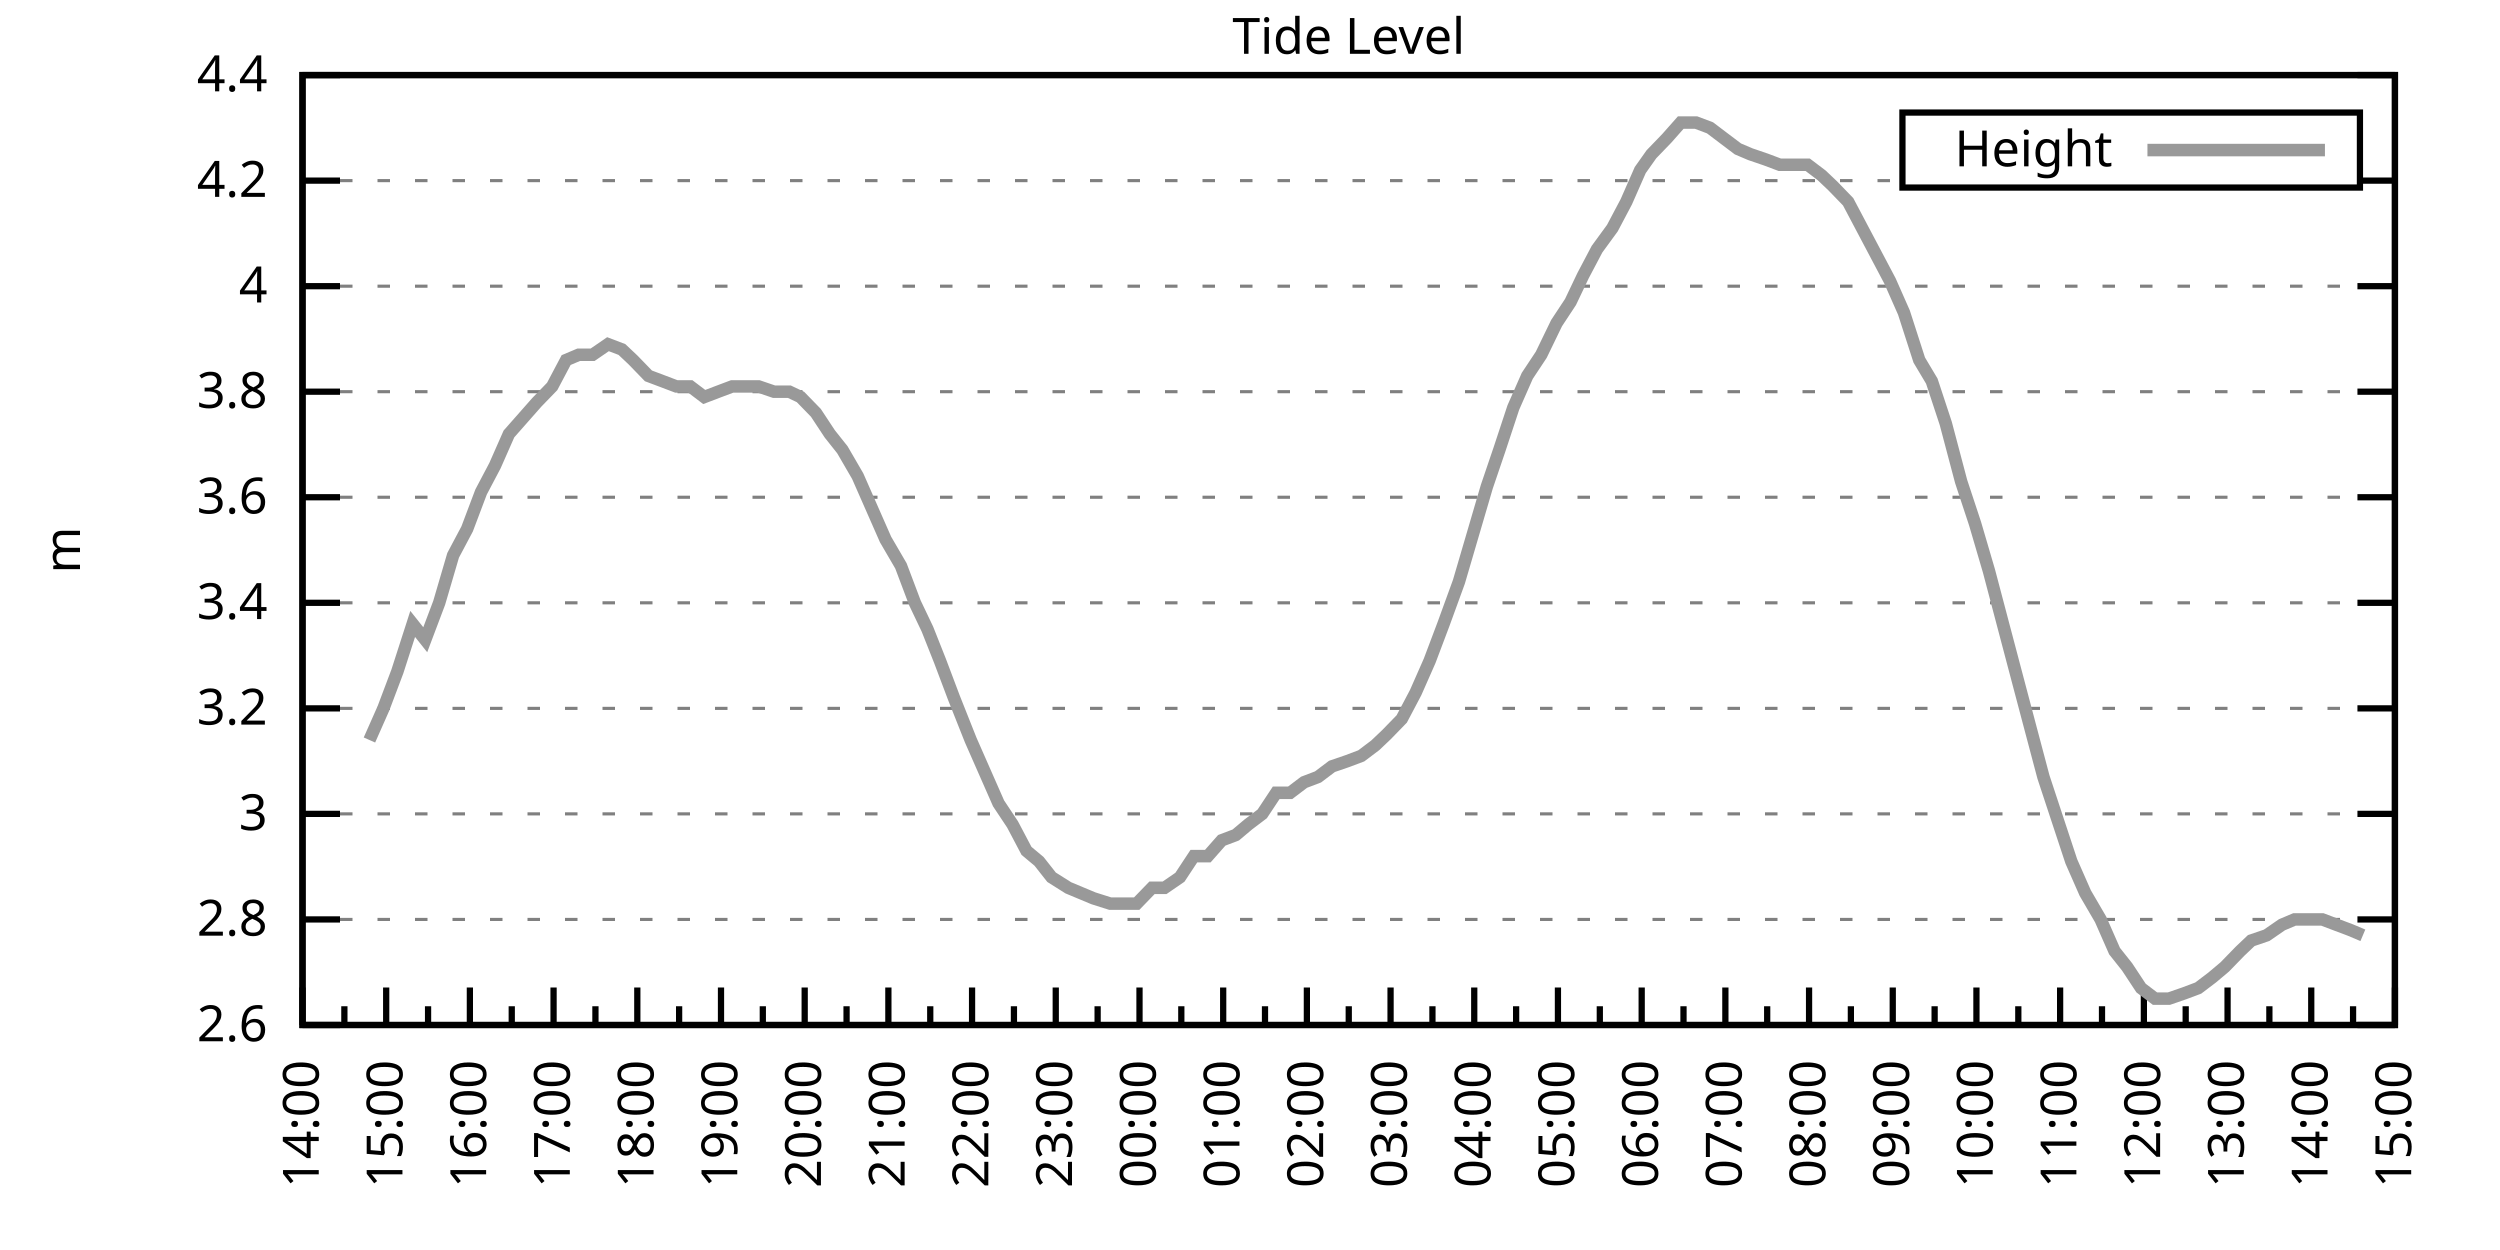
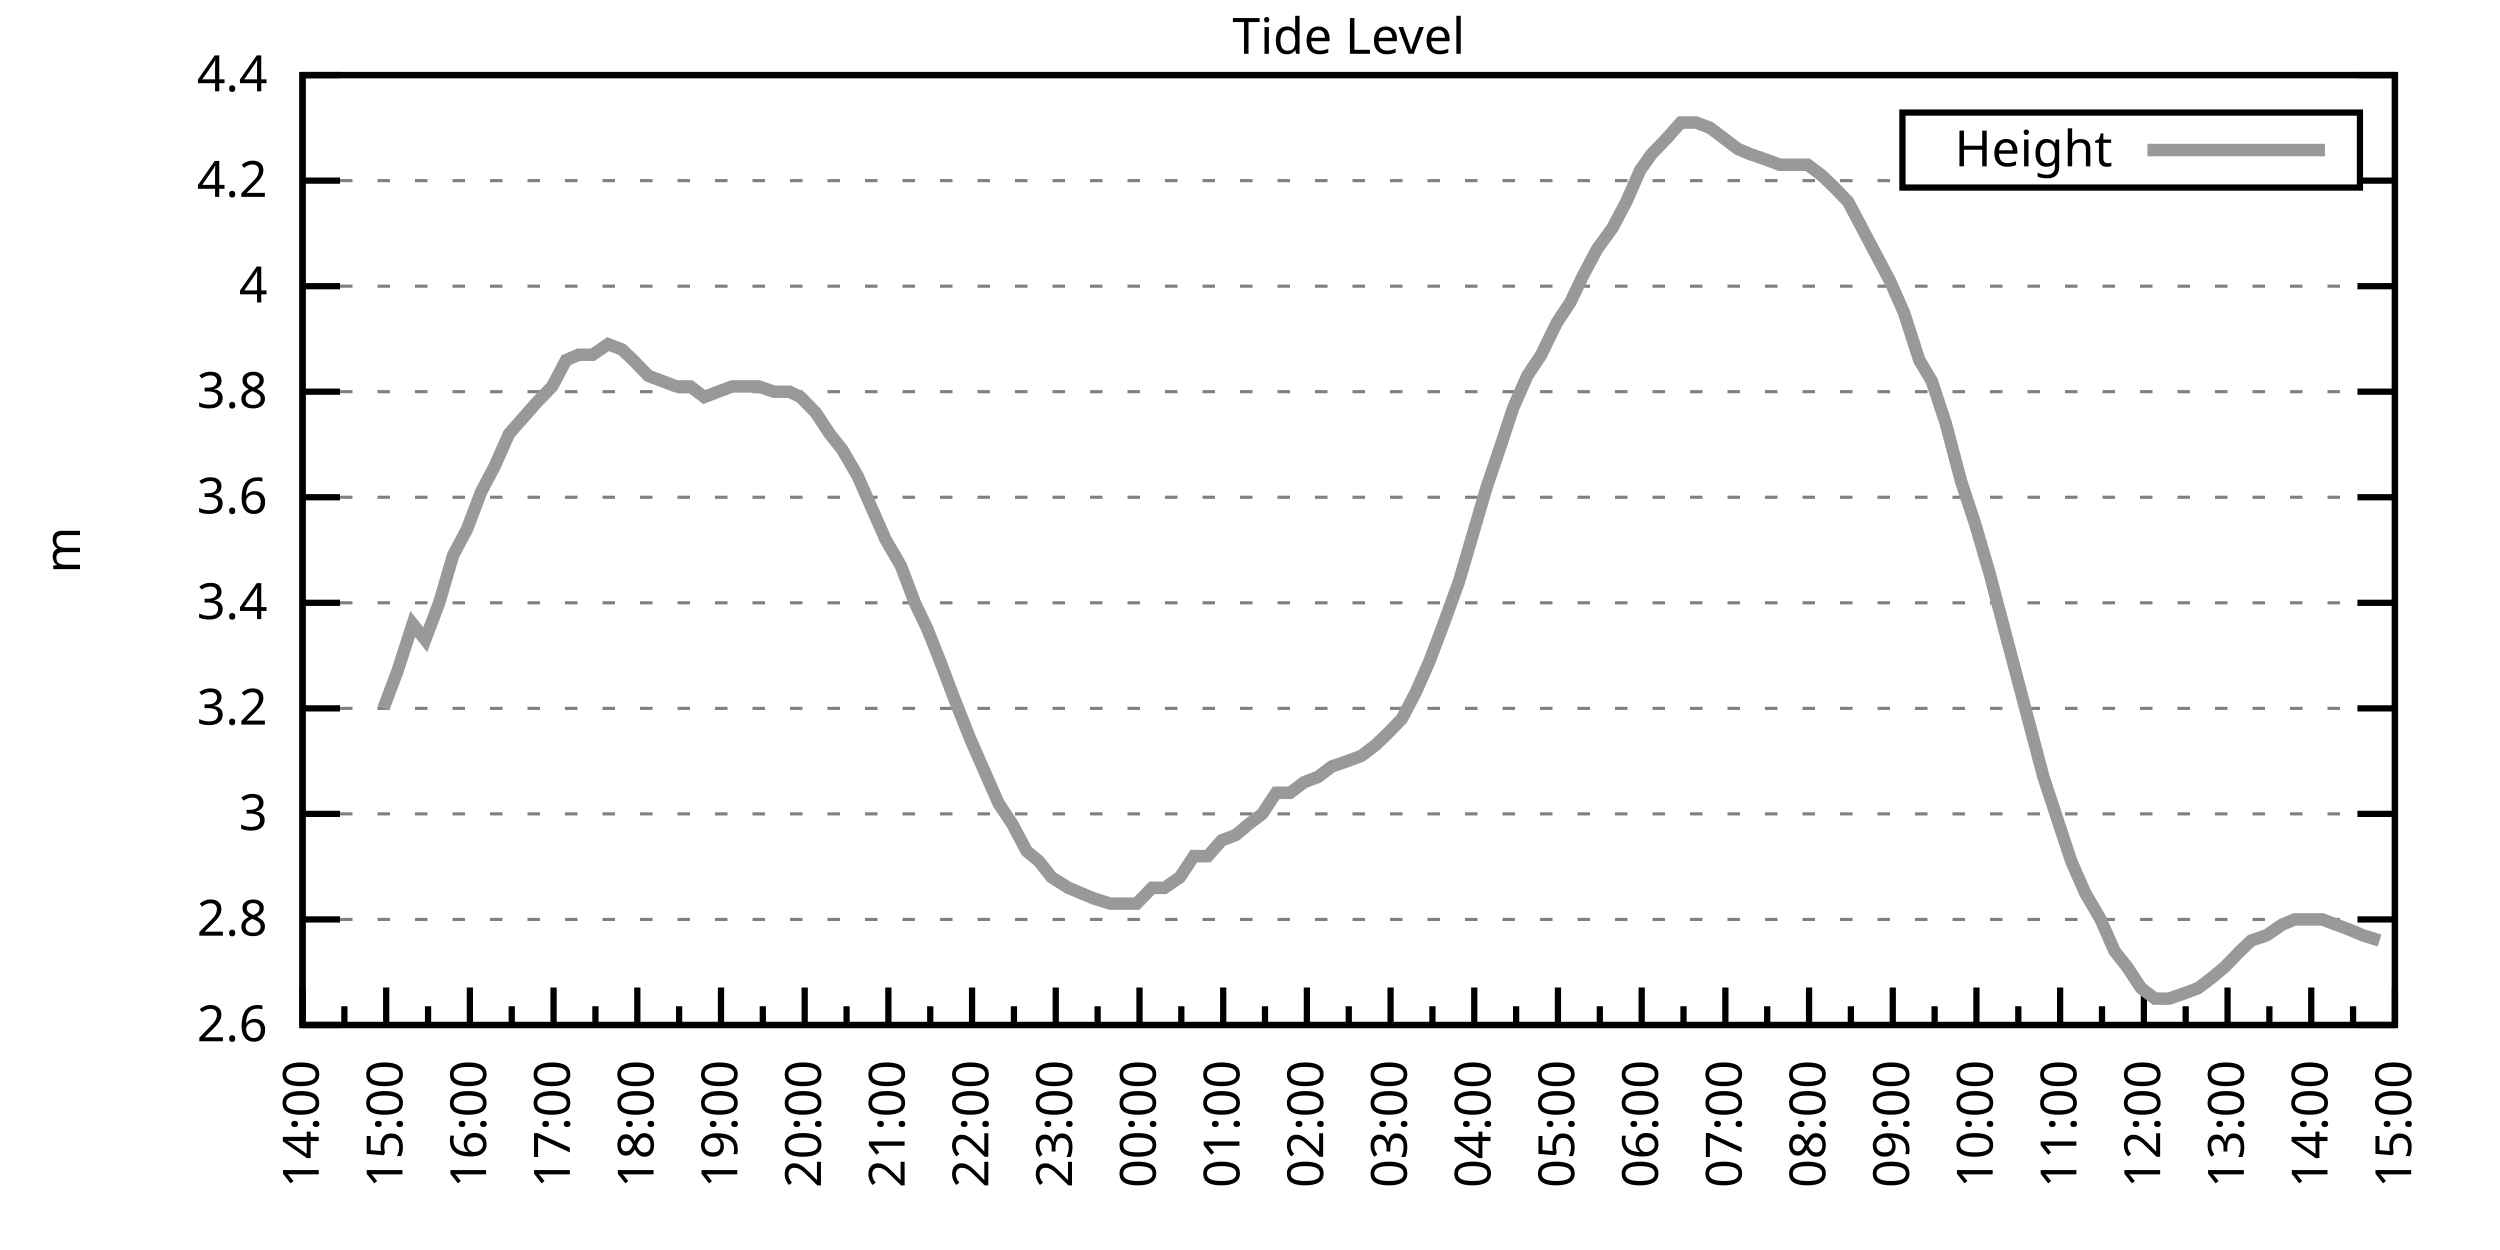
<svg xmlns="http://www.w3.org/2000/svg" xmlns:xlink="http://www.w3.org/1999/xlink" width="400" height="200" viewBox="0 0 400 200">
  <g id="gnuplot_canvas">
    <rect x="0" y="0" width="400" height="200" fill="none" />
    <defs>
      <circle id="gpDot" r="0.5" stroke-width="0.5" stroke="currentColor" />
      <path id="gpPt0" stroke-width="0.333" stroke="currentColor" d="M-1,0 h2 M0,-1 v2" />
      <path id="gpPt1" stroke-width="0.333" stroke="currentColor" d="M-1,-1 L1,1 M1,-1 L-1,1" />
      <path id="gpPt2" stroke-width="0.333" stroke="currentColor" d="M-1,0 L1,0 M0,-1 L0,1 M-1,-1 L1,1 M-1,1 L1,-1" />
      <rect id="gpPt3" stroke-width="0.333" stroke="currentColor" x="-1" y="-1" width="2" height="2" />
      <rect id="gpPt4" stroke-width="0.333" stroke="currentColor" fill="currentColor" x="-1" y="-1" width="2" height="2" />
      <circle id="gpPt5" stroke-width="0.333" stroke="currentColor" cx="0" cy="0" r="1" />
      <use xlink:href="#gpPt5" id="gpPt6" fill="currentColor" stroke="none" />
      <path id="gpPt7" stroke-width="0.333" stroke="currentColor" d="M0,-1.33 L-1.33,0.67 L1.33,0.67 z" />
      <use xlink:href="#gpPt7" id="gpPt8" fill="currentColor" stroke="none" />
      <use xlink:href="#gpPt7" id="gpPt9" stroke="currentColor" transform="rotate(180)" />
      <use xlink:href="#gpPt9" id="gpPt10" fill="currentColor" stroke="none" />
      <use xlink:href="#gpPt3" id="gpPt11" stroke="currentColor" transform="rotate(45)" />
      <use xlink:href="#gpPt11" id="gpPt12" fill="currentColor" stroke="none" />
      <path id="gpPt13" stroke-width="0.333" stroke="currentColor" d="M0,1.330 L1.265,0.411 L0.782,-1.067 L-0.782,-1.076 L-1.265,0.411 z" />
      <use xlink:href="#gpPt13" id="gpPt14" fill="currentColor" stroke="none" />
      <filter id="textbox" filterUnits="objectBoundingBox" x="0" y="0" height="1" width="1">
        <feFlood flood-color="white" flood-opacity="1" result="bgnd" />
        <feComposite in="SourceGraphic" in2="bgnd" operator="atop" />
      </filter>
      <filter id="greybox" filterUnits="objectBoundingBox" x="0" y="0" height="1" width="1">
        <feFlood flood-color="lightgrey" flood-opacity="1" result="grey" />
        <feComposite in="SourceGraphic" in2="grey" operator="atop" />
      </filter>
    </defs>
    <g fill="none" color="white" stroke="currentColor" stroke-width="1.00" stroke-linecap="butt" stroke-linejoin="miter">
</g>
    <g fill="none" color="black" stroke="currentColor" stroke-width="1.00" stroke-linecap="butt" stroke-linejoin="miter">
      <g stroke="none" shape-rendering="crispEdges">
        <polygon fill="rgb(255, 255, 255)" points="48.40,164.00 383.18,164.00 383.18,12.02 48.40,12.02 " />
      </g>
    </g>
    <g fill="none" color="black" stroke="currentColor" stroke-width="1.00" stroke-linecap="butt" stroke-linejoin="miter">
</g>
    <g fill="none" color="black" stroke="black" stroke-width="0.50" stroke-linecap="butt" stroke-linejoin="miter">
</g>
    <g fill="none" color="gray" stroke="currentColor" stroke-width="0.50" stroke-linecap="butt" stroke-linejoin="miter">
      <path stroke="gray" stroke-dasharray="2,4" class="gridline" d="M48.40,164.00 L383.19,164.00  " />
    </g>
    <g fill="none" color="gray" stroke="gray" stroke-width="1.00" stroke-linecap="butt" stroke-linejoin="miter">
</g>
    <g fill="none" color="black" stroke="currentColor" stroke-width="1.00" stroke-linecap="butt" stroke-linejoin="miter">
      <path stroke="black" d="M48.40,164.00 L54.40,164.00 M383.19,164.00 L377.19,164.00  " />
      <g transform="translate(42.80,166.60)" stroke="none" fill="black" font-family="Sans" font-size="8.00" text-anchor="end">
        <text>
          <tspan font-family="Sans"> 2.6</tspan>
        </text>
      </g>
    </g>
    <g fill="none" color="black" stroke="currentColor" stroke-width="1.00" stroke-linecap="butt" stroke-linejoin="miter">
</g>
    <g fill="none" color="black" stroke="black" stroke-width="0.50" stroke-linecap="butt" stroke-linejoin="miter">
</g>
    <g fill="none" color="gray" stroke="currentColor" stroke-width="0.50" stroke-linecap="butt" stroke-linejoin="miter">
      <path stroke="gray" stroke-dasharray="2,4" class="gridline" d="M48.40,147.11 L383.19,147.11  " />
    </g>
    <g fill="none" color="gray" stroke="gray" stroke-width="1.00" stroke-linecap="butt" stroke-linejoin="miter">
</g>
    <g fill="none" color="black" stroke="currentColor" stroke-width="1.00" stroke-linecap="butt" stroke-linejoin="miter">
      <path stroke="black" d="M48.40,147.11 L54.40,147.11 M383.19,147.11 L377.19,147.11  " />
      <g transform="translate(42.80,149.71)" stroke="none" fill="black" font-family="Sans" font-size="8.00" text-anchor="end">
        <text>
          <tspan font-family="Sans"> 2.8</tspan>
        </text>
      </g>
    </g>
    <g fill="none" color="black" stroke="currentColor" stroke-width="1.00" stroke-linecap="butt" stroke-linejoin="miter">
</g>
    <g fill="none" color="black" stroke="black" stroke-width="0.50" stroke-linecap="butt" stroke-linejoin="miter">
</g>
    <g fill="none" color="gray" stroke="currentColor" stroke-width="0.50" stroke-linecap="butt" stroke-linejoin="miter">
      <path stroke="gray" stroke-dasharray="2,4" class="gridline" d="M48.40,130.22 L383.19,130.22  " />
    </g>
    <g fill="none" color="gray" stroke="gray" stroke-width="1.00" stroke-linecap="butt" stroke-linejoin="miter">
</g>
    <g fill="none" color="black" stroke="currentColor" stroke-width="1.00" stroke-linecap="butt" stroke-linejoin="miter">
      <path stroke="black" d="M48.40,130.22 L54.40,130.22 M383.19,130.22 L377.19,130.22  " />
      <g transform="translate(42.80,132.82)" stroke="none" fill="black" font-family="Sans" font-size="8.00" text-anchor="end">
        <text>
          <tspan font-family="Sans"> 3</tspan>
        </text>
      </g>
    </g>
    <g fill="none" color="black" stroke="currentColor" stroke-width="1.00" stroke-linecap="butt" stroke-linejoin="miter">
</g>
    <g fill="none" color="black" stroke="black" stroke-width="0.50" stroke-linecap="butt" stroke-linejoin="miter">
</g>
    <g fill="none" color="gray" stroke="currentColor" stroke-width="0.50" stroke-linecap="butt" stroke-linejoin="miter">
      <path stroke="gray" stroke-dasharray="2,4" class="gridline" d="M48.40,113.34 L383.19,113.34  " />
    </g>
    <g fill="none" color="gray" stroke="gray" stroke-width="1.00" stroke-linecap="butt" stroke-linejoin="miter">
</g>
    <g fill="none" color="black" stroke="currentColor" stroke-width="1.00" stroke-linecap="butt" stroke-linejoin="miter">
      <path stroke="black" d="M48.40,113.34 L54.40,113.34 M383.19,113.34 L377.19,113.34  " />
      <g transform="translate(42.80,115.94)" stroke="none" fill="black" font-family="Sans" font-size="8.00" text-anchor="end">
        <text>
          <tspan font-family="Sans"> 3.2</tspan>
        </text>
      </g>
    </g>
    <g fill="none" color="black" stroke="currentColor" stroke-width="1.00" stroke-linecap="butt" stroke-linejoin="miter">
</g>
    <g fill="none" color="black" stroke="black" stroke-width="0.50" stroke-linecap="butt" stroke-linejoin="miter">
</g>
    <g fill="none" color="gray" stroke="currentColor" stroke-width="0.50" stroke-linecap="butt" stroke-linejoin="miter">
      <path stroke="gray" stroke-dasharray="2,4" class="gridline" d="M48.40,96.45 L383.19,96.45  " />
    </g>
    <g fill="none" color="gray" stroke="gray" stroke-width="1.00" stroke-linecap="butt" stroke-linejoin="miter">
</g>
    <g fill="none" color="black" stroke="currentColor" stroke-width="1.00" stroke-linecap="butt" stroke-linejoin="miter">
      <path stroke="black" d="M48.40,96.45 L54.40,96.45 M383.19,96.45 L377.19,96.45  " />
      <g transform="translate(42.80,99.05)" stroke="none" fill="black" font-family="Sans" font-size="8.00" text-anchor="end">
        <text>
          <tspan font-family="Sans"> 3.4</tspan>
        </text>
      </g>
    </g>
    <g fill="none" color="black" stroke="currentColor" stroke-width="1.00" stroke-linecap="butt" stroke-linejoin="miter">
</g>
    <g fill="none" color="black" stroke="black" stroke-width="0.50" stroke-linecap="butt" stroke-linejoin="miter">
</g>
    <g fill="none" color="gray" stroke="currentColor" stroke-width="0.50" stroke-linecap="butt" stroke-linejoin="miter">
      <path stroke="gray" stroke-dasharray="2,4" class="gridline" d="M48.40,79.56 L383.19,79.56  " />
    </g>
    <g fill="none" color="gray" stroke="gray" stroke-width="1.00" stroke-linecap="butt" stroke-linejoin="miter">
</g>
    <g fill="none" color="black" stroke="currentColor" stroke-width="1.00" stroke-linecap="butt" stroke-linejoin="miter">
      <path stroke="black" d="M48.40,79.56 L54.40,79.56 M383.19,79.56 L377.19,79.56  " />
      <g transform="translate(42.80,82.16)" stroke="none" fill="black" font-family="Sans" font-size="8.00" text-anchor="end">
        <text>
          <tspan font-family="Sans"> 3.6</tspan>
        </text>
      </g>
    </g>
    <g fill="none" color="black" stroke="currentColor" stroke-width="1.00" stroke-linecap="butt" stroke-linejoin="miter">
</g>
    <g fill="none" color="black" stroke="black" stroke-width="0.50" stroke-linecap="butt" stroke-linejoin="miter">
</g>
    <g fill="none" color="gray" stroke="currentColor" stroke-width="0.50" stroke-linecap="butt" stroke-linejoin="miter">
      <path stroke="gray" stroke-dasharray="2,4" class="gridline" d="M48.40,62.67 L383.19,62.67  " />
    </g>
    <g fill="none" color="gray" stroke="gray" stroke-width="1.00" stroke-linecap="butt" stroke-linejoin="miter">
</g>
    <g fill="none" color="black" stroke="currentColor" stroke-width="1.00" stroke-linecap="butt" stroke-linejoin="miter">
      <path stroke="black" d="M48.40,62.67 L54.40,62.67 M383.19,62.67 L377.19,62.67  " />
      <g transform="translate(42.80,65.27)" stroke="none" fill="black" font-family="Sans" font-size="8.00" text-anchor="end">
        <text>
          <tspan font-family="Sans"> 3.8</tspan>
        </text>
      </g>
    </g>
    <g fill="none" color="black" stroke="currentColor" stroke-width="1.00" stroke-linecap="butt" stroke-linejoin="miter">
</g>
    <g fill="none" color="black" stroke="black" stroke-width="0.50" stroke-linecap="butt" stroke-linejoin="miter">
</g>
    <g fill="none" color="gray" stroke="currentColor" stroke-width="0.50" stroke-linecap="butt" stroke-linejoin="miter">
      <path stroke="gray" stroke-dasharray="2,4" class="gridline" d="M48.40,45.79 L383.19,45.79  " />
    </g>
    <g fill="none" color="gray" stroke="gray" stroke-width="1.00" stroke-linecap="butt" stroke-linejoin="miter">
</g>
    <g fill="none" color="black" stroke="currentColor" stroke-width="1.00" stroke-linecap="butt" stroke-linejoin="miter">
      <path stroke="black" d="M48.40,45.79 L54.40,45.79 M383.19,45.79 L377.19,45.79  " />
      <g transform="translate(42.80,48.39)" stroke="none" fill="black" font-family="Sans" font-size="8.00" text-anchor="end">
        <text>
          <tspan font-family="Sans"> 4</tspan>
        </text>
      </g>
    </g>
    <g fill="none" color="black" stroke="currentColor" stroke-width="1.00" stroke-linecap="butt" stroke-linejoin="miter">
</g>
    <g fill="none" color="black" stroke="black" stroke-width="0.50" stroke-linecap="butt" stroke-linejoin="miter">
</g>
    <g fill="none" color="gray" stroke="currentColor" stroke-width="0.50" stroke-linecap="butt" stroke-linejoin="miter">
      <path stroke="gray" stroke-dasharray="2,4" class="gridline" d="M48.40,28.90 L304.39,28.90 M377.59,28.90 L383.19,28.90  " />
    </g>
    <g fill="none" color="gray" stroke="gray" stroke-width="1.00" stroke-linecap="butt" stroke-linejoin="miter">
</g>
    <g fill="none" color="black" stroke="currentColor" stroke-width="1.00" stroke-linecap="butt" stroke-linejoin="miter">
      <path stroke="black" d="M48.40,28.90 L54.40,28.90 M383.19,28.90 L377.19,28.90  " />
      <g transform="translate(42.80,31.50)" stroke="none" fill="black" font-family="Sans" font-size="8.00" text-anchor="end">
        <text>
          <tspan font-family="Sans"> 4.2</tspan>
        </text>
      </g>
    </g>
    <g fill="none" color="black" stroke="currentColor" stroke-width="1.00" stroke-linecap="butt" stroke-linejoin="miter">
</g>
    <g fill="none" color="black" stroke="black" stroke-width="0.50" stroke-linecap="butt" stroke-linejoin="miter">
</g>
    <g fill="none" color="gray" stroke="currentColor" stroke-width="0.50" stroke-linecap="butt" stroke-linejoin="miter">
      <path stroke="gray" stroke-dasharray="2,4" class="gridline" d="M48.40,12.01 L383.19,12.01  " />
    </g>
    <g fill="none" color="gray" stroke="gray" stroke-width="1.00" stroke-linecap="butt" stroke-linejoin="miter">
</g>
    <g fill="none" color="black" stroke="currentColor" stroke-width="1.00" stroke-linecap="butt" stroke-linejoin="miter">
      <path stroke="black" d="M48.40,12.01 L54.40,12.01 M383.19,12.01 L377.19,12.01  " />
      <g transform="translate(42.80,14.61)" stroke="none" fill="black" font-family="Sans" font-size="8.00" text-anchor="end">
        <text>
          <tspan font-family="Sans"> 4.4</tspan>
        </text>
      </g>
    </g>
    <g fill="none" color="black" stroke="currentColor" stroke-width="1.00" stroke-linecap="butt" stroke-linejoin="miter">
      <path stroke="black" d="M48.40,164.00 L48.40,158.00  " />
      <g transform="translate(51.00,169.60) rotate(270)" stroke="none" fill="black" font-family="Sans" font-size="8.00" text-anchor="end">
        <text>
          <tspan font-family="Sans">14:00</tspan>
        </text>
      </g>
    </g>
    <g fill="none" color="black" stroke="currentColor" stroke-width="1.00" stroke-linecap="butt" stroke-linejoin="miter">
      <path stroke="black" d="M55.10,164.00 L55.10,161.00 M61.79,164.00 L61.79,158.00  " />
      <g transform="translate(64.39,169.60) rotate(270)" stroke="none" fill="black" font-family="Sans" font-size="8.00" text-anchor="end">
        <text>
          <tspan font-family="Sans">15:00</tspan>
        </text>
      </g>
    </g>
    <g fill="none" color="black" stroke="currentColor" stroke-width="1.00" stroke-linecap="butt" stroke-linejoin="miter">
      <path stroke="black" d="M68.49,164.00 L68.49,161.00 M75.18,164.00 L75.18,158.00  " />
      <g transform="translate(77.78,169.60) rotate(270)" stroke="none" fill="black" font-family="Sans" font-size="8.00" text-anchor="end">
        <text>
          <tspan font-family="Sans">16:00</tspan>
        </text>
      </g>
    </g>
    <g fill="none" color="black" stroke="currentColor" stroke-width="1.00" stroke-linecap="butt" stroke-linejoin="miter">
      <path stroke="black" d="M81.88,164.00 L81.88,161.00 M88.57,164.00 L88.57,158.00  " />
      <g transform="translate(91.17,169.60) rotate(270)" stroke="none" fill="black" font-family="Sans" font-size="8.00" text-anchor="end">
        <text>
          <tspan font-family="Sans">17:00</tspan>
        </text>
      </g>
    </g>
    <g fill="none" color="black" stroke="currentColor" stroke-width="1.00" stroke-linecap="butt" stroke-linejoin="miter">
      <path stroke="black" d="M95.27,164.00 L95.27,161.00 M101.97,164.00 L101.97,158.00  " />
      <g transform="translate(104.57,169.60) rotate(270)" stroke="none" fill="black" font-family="Sans" font-size="8.00" text-anchor="end">
        <text>
          <tspan font-family="Sans">18:00</tspan>
        </text>
      </g>
    </g>
    <g fill="none" color="black" stroke="currentColor" stroke-width="1.00" stroke-linecap="butt" stroke-linejoin="miter">
      <path stroke="black" d="M108.66,164.00 L108.66,161.00 M115.36,164.00 L115.36,158.00  " />
      <g transform="translate(117.96,169.60) rotate(270)" stroke="none" fill="black" font-family="Sans" font-size="8.00" text-anchor="end">
        <text>
          <tspan font-family="Sans">19:00</tspan>
        </text>
      </g>
    </g>
    <g fill="none" color="black" stroke="currentColor" stroke-width="1.00" stroke-linecap="butt" stroke-linejoin="miter">
      <path stroke="black" d="M122.05,164.00 L122.05,161.00 M128.75,164.00 L128.75,158.00  " />
      <g transform="translate(131.35,169.60) rotate(270)" stroke="none" fill="black" font-family="Sans" font-size="8.00" text-anchor="end">
        <text>
          <tspan font-family="Sans">20:00</tspan>
        </text>
      </g>
    </g>
    <g fill="none" color="black" stroke="currentColor" stroke-width="1.00" stroke-linecap="butt" stroke-linejoin="miter">
      <path stroke="black" d="M135.45,164.00 L135.45,161.00 M142.14,164.00 L142.14,158.00  " />
      <g transform="translate(144.74,169.60) rotate(270)" stroke="none" fill="black" font-family="Sans" font-size="8.00" text-anchor="end">
        <text>
          <tspan font-family="Sans">21:00</tspan>
        </text>
      </g>
    </g>
    <g fill="none" color="black" stroke="currentColor" stroke-width="1.00" stroke-linecap="butt" stroke-linejoin="miter">
      <path stroke="black" d="M148.84,164.00 L148.84,161.00 M155.53,164.00 L155.53,158.00  " />
      <g transform="translate(158.13,169.60) rotate(270)" stroke="none" fill="black" font-family="Sans" font-size="8.00" text-anchor="end">
        <text>
          <tspan font-family="Sans">22:00</tspan>
        </text>
      </g>
    </g>
    <g fill="none" color="black" stroke="currentColor" stroke-width="1.00" stroke-linecap="butt" stroke-linejoin="miter">
      <path stroke="black" d="M162.23,164.00 L162.23,161.00 M168.92,164.00 L168.92,158.00  " />
      <g transform="translate(171.52,169.60) rotate(270)" stroke="none" fill="black" font-family="Sans" font-size="8.00" text-anchor="end">
        <text>
          <tspan font-family="Sans">23:00</tspan>
        </text>
      </g>
    </g>
    <g fill="none" color="black" stroke="currentColor" stroke-width="1.00" stroke-linecap="butt" stroke-linejoin="miter">
      <path stroke="black" d="M175.62,164.00 L175.62,161.00 M182.32,164.00 L182.32,158.00  " />
      <g transform="translate(184.92,169.60) rotate(270)" stroke="none" fill="black" font-family="Sans" font-size="8.00" text-anchor="end">
        <text>
          <tspan font-family="Sans">00:00</tspan>
        </text>
      </g>
    </g>
    <g fill="none" color="black" stroke="currentColor" stroke-width="1.00" stroke-linecap="butt" stroke-linejoin="miter">
      <path stroke="black" d="M189.01,164.00 L189.01,161.00 M195.71,164.00 L195.71,158.00  " />
      <g transform="translate(198.31,169.60) rotate(270)" stroke="none" fill="black" font-family="Sans" font-size="8.00" text-anchor="end">
        <text>
          <tspan font-family="Sans">01:00</tspan>
        </text>
      </g>
    </g>
    <g fill="none" color="black" stroke="currentColor" stroke-width="1.00" stroke-linecap="butt" stroke-linejoin="miter">
      <path stroke="black" d="M202.40,164.00 L202.40,161.00 M209.10,164.00 L209.10,158.00  " />
      <g transform="translate(211.70,169.60) rotate(270)" stroke="none" fill="black" font-family="Sans" font-size="8.00" text-anchor="end">
        <text>
          <tspan font-family="Sans">02:00</tspan>
        </text>
      </g>
    </g>
    <g fill="none" color="black" stroke="currentColor" stroke-width="1.00" stroke-linecap="butt" stroke-linejoin="miter">
      <path stroke="black" d="M215.80,164.00 L215.80,161.00 M222.49,164.00 L222.49,158.00  " />
      <g transform="translate(225.09,169.60) rotate(270)" stroke="none" fill="black" font-family="Sans" font-size="8.00" text-anchor="end">
        <text>
          <tspan font-family="Sans">03:00</tspan>
        </text>
      </g>
    </g>
    <g fill="none" color="black" stroke="currentColor" stroke-width="1.00" stroke-linecap="butt" stroke-linejoin="miter">
      <path stroke="black" d="M229.19,164.00 L229.19,161.00 M235.88,164.00 L235.88,158.00  " />
      <g transform="translate(238.48,169.60) rotate(270)" stroke="none" fill="black" font-family="Sans" font-size="8.00" text-anchor="end">
        <text>
          <tspan font-family="Sans">04:00</tspan>
        </text>
      </g>
    </g>
    <g fill="none" color="black" stroke="currentColor" stroke-width="1.00" stroke-linecap="butt" stroke-linejoin="miter">
      <path stroke="black" d="M242.58,164.00 L242.58,161.00 M249.27,164.00 L249.27,158.00  " />
      <g transform="translate(251.87,169.60) rotate(270)" stroke="none" fill="black" font-family="Sans" font-size="8.00" text-anchor="end">
        <text>
          <tspan font-family="Sans">05:00</tspan>
        </text>
      </g>
    </g>
    <g fill="none" color="black" stroke="currentColor" stroke-width="1.00" stroke-linecap="butt" stroke-linejoin="miter">
      <path stroke="black" d="M255.97,164.00 L255.97,161.00 M262.67,164.00 L262.67,158.00  " />
      <g transform="translate(265.27,169.60) rotate(270)" stroke="none" fill="black" font-family="Sans" font-size="8.00" text-anchor="end">
        <text>
          <tspan font-family="Sans">06:00</tspan>
        </text>
      </g>
    </g>
    <g fill="none" color="black" stroke="currentColor" stroke-width="1.00" stroke-linecap="butt" stroke-linejoin="miter">
      <path stroke="black" d="M269.36,164.00 L269.36,161.00 M276.06,164.00 L276.06,158.00  " />
      <g transform="translate(278.66,169.60) rotate(270)" stroke="none" fill="black" font-family="Sans" font-size="8.00" text-anchor="end">
        <text>
          <tspan font-family="Sans">07:00</tspan>
        </text>
      </g>
    </g>
    <g fill="none" color="black" stroke="currentColor" stroke-width="1.00" stroke-linecap="butt" stroke-linejoin="miter">
      <path stroke="black" d="M282.75,164.00 L282.75,161.00 M289.45,164.00 L289.45,158.00  " />
      <g transform="translate(292.05,169.60) rotate(270)" stroke="none" fill="black" font-family="Sans" font-size="8.00" text-anchor="end">
        <text>
          <tspan font-family="Sans">08:00</tspan>
        </text>
      </g>
    </g>
    <g fill="none" color="black" stroke="currentColor" stroke-width="1.00" stroke-linecap="butt" stroke-linejoin="miter">
      <path stroke="black" d="M296.14,164.00 L296.14,161.00 M302.84,164.00 L302.84,158.00  " />
      <g transform="translate(305.44,169.60) rotate(270)" stroke="none" fill="black" font-family="Sans" font-size="8.00" text-anchor="end">
        <text>
          <tspan font-family="Sans">09:00</tspan>
        </text>
      </g>
    </g>
    <g fill="none" color="black" stroke="currentColor" stroke-width="1.00" stroke-linecap="butt" stroke-linejoin="miter">
      <path stroke="black" d="M309.54,164.00 L309.54,161.00 M316.23,164.00 L316.23,158.00  " />
      <g transform="translate(318.83,169.60) rotate(270)" stroke="none" fill="black" font-family="Sans" font-size="8.00" text-anchor="end">
        <text>
          <tspan font-family="Sans">10:00</tspan>
        </text>
      </g>
    </g>
    <g fill="none" color="black" stroke="currentColor" stroke-width="1.00" stroke-linecap="butt" stroke-linejoin="miter">
      <path stroke="black" d="M322.93,164.00 L322.93,161.00 M329.62,164.00 L329.62,158.00  " />
      <g transform="translate(332.22,169.60) rotate(270)" stroke="none" fill="black" font-family="Sans" font-size="8.00" text-anchor="end">
        <text>
          <tspan font-family="Sans">11:00</tspan>
        </text>
      </g>
    </g>
    <g fill="none" color="black" stroke="currentColor" stroke-width="1.00" stroke-linecap="butt" stroke-linejoin="miter">
      <path stroke="black" d="M336.32,164.00 L336.32,161.00 M343.02,164.00 L343.02,158.00  " />
      <g transform="translate(345.62,169.60) rotate(270)" stroke="none" fill="black" font-family="Sans" font-size="8.00" text-anchor="end">
        <text>
          <tspan font-family="Sans">12:00</tspan>
        </text>
      </g>
    </g>
    <g fill="none" color="black" stroke="currentColor" stroke-width="1.00" stroke-linecap="butt" stroke-linejoin="miter">
      <path stroke="black" d="M349.71,164.00 L349.71,161.00 M356.41,164.00 L356.41,158.00  " />
      <g transform="translate(359.01,169.60) rotate(270)" stroke="none" fill="black" font-family="Sans" font-size="8.00" text-anchor="end">
        <text>
          <tspan font-family="Sans">13:00</tspan>
        </text>
      </g>
    </g>
    <g fill="none" color="black" stroke="currentColor" stroke-width="1.00" stroke-linecap="butt" stroke-linejoin="miter">
      <path stroke="black" d="M363.10,164.00 L363.10,161.00 M369.80,164.00 L369.80,158.00  " />
      <g transform="translate(372.40,169.60) rotate(270)" stroke="none" fill="black" font-family="Sans" font-size="8.00" text-anchor="end">
        <text>
          <tspan font-family="Sans">14:00</tspan>
        </text>
      </g>
    </g>
    <g fill="none" color="black" stroke="currentColor" stroke-width="1.00" stroke-linecap="butt" stroke-linejoin="miter">
      <path stroke="black" d="M376.49,164.00 L376.49,161.00 M383.19,164.00 L383.19,158.00  " />
      <g transform="translate(385.79,169.60) rotate(270)" stroke="none" fill="black" font-family="Sans" font-size="8.00" text-anchor="end">
        <text>
          <tspan font-family="Sans">15:00</tspan>
        </text>
      </g>
    </g>
    <g fill="none" color="black" stroke="currentColor" stroke-width="1.00" stroke-linecap="butt" stroke-linejoin="miter">
</g>
    <g fill="none" color="black" stroke="currentColor" stroke-width="1.00" stroke-linecap="butt" stroke-linejoin="miter">
      <path stroke="black" d="M48.40,12.01 L48.40,164.00 L383.19,164.00 L383.19,12.01 L48.40,12.01 Z  " />
    </g>
    <g fill="none" color="black" stroke="currentColor" stroke-width="1.00" stroke-linecap="butt" stroke-linejoin="miter">
      <g transform="translate(12.80,88.01) rotate(270)" stroke="none" fill="black" font-family="Sans" font-size="8.00" text-anchor="middle">
        <text>
          <tspan font-family="Sans">m</tspan>
        </text>
      </g>
    </g>
    <g fill="none" color="black" stroke="currentColor" stroke-width="1.00" stroke-linecap="butt" stroke-linejoin="miter">
</g>
    <g fill="none" color="black" stroke="currentColor" stroke-width="1.00" stroke-linecap="butt" stroke-linejoin="miter">
      <path stroke="black" d="M304.39,30.01 L304.39,18.01 L377.59,18.01 L377.59,30.01 L304.39,30.01 Z  " />
    </g>
    <g id="Tide_level_plot_1">
      <g fill="none" color="white" stroke="black" stroke-width="2.00" stroke-linecap="butt" stroke-linejoin="miter">
</g>
      <g fill="none" color="black" stroke="currentColor" stroke-width="2.00" stroke-linecap="butt" stroke-linejoin="miter">
        <g transform="translate(337.99,26.61)" stroke="none" fill="black" font-family="Sans" font-size="8.00" text-anchor="end">
          <text>
            <tspan font-family="Sans">Height</tspan>
          </text>
        </g>
      </g>
      <g fill="none" color="black" stroke="currentColor" stroke-width="2.00" stroke-linecap="butt" stroke-linejoin="miter">
-         <path stroke="rgb(153, 153, 153)" d="M343.59,24.01 L371.99,24.01 M59.11,118.40 L61.35,113.34 L63.58,107.43 L66.03,99.83 L68.04,102.36 L70.27,96.45   L72.50,88.85 L74.74,84.63 L76.97,78.72 L79.20,74.49 L81.43,69.43 L83.66,66.90 L85.90,64.36 L88.35,61.83   L90.58,57.61 L92.59,56.76 L94.82,56.76 L97.28,55.07 L99.51,55.92 L101.30,57.61 L103.75,60.14 L105.98,60.98   L108.22,61.83 L110.45,61.83 L112.68,63.52 L114.91,62.67 L117.14,61.83 L119.38,61.83 L121.38,61.83 L123.84,62.67   L126.29,62.67 L128.08,63.52 L130.54,66.05 L132.77,69.43 L134.78,71.96 L137.23,76.18 L139.46,81.25 L141.69,86.32   L144.15,90.54 L146.38,96.45 L148.39,100.67 L150.40,105.74 L152.63,111.65 L155.31,118.40 L157.54,123.47 L159.77,128.54   L162.01,131.91 L164.24,136.14 L166.25,137.82 L168.25,140.36 L170.93,142.05 L172.94,142.89 L174.95,143.73 L177.63,144.58   L179.64,144.58 L181.87,144.58 L184.32,142.05 L186.33,142.05 L188.79,140.36 L191.02,136.98 L193.25,136.98 L195.48,134.45   L197.72,133.60 L199.73,131.91 L201.96,130.22 L204.19,126.85 L206.42,126.85 L208.65,125.16 L210.88,124.31 L213.12,122.62   L215.57,121.78 L217.80,120.94 L220.04,119.25 L221.82,117.56 L224.28,115.03 L226.51,110.80 L228.74,105.74 L230.97,99.83   L233.43,93.07 L235.66,85.47 L237.89,77.87 L239.90,71.96 L242.13,65.21 L244.36,60.14 L246.60,56.76 L249.05,51.70   L251.28,48.32 L253.29,44.10 L255.52,39.87 L257.98,36.50 L260.21,32.28 L262.44,27.21 L264.23,24.68 L266.68,22.14   L268.92,19.61 L271.37,19.61 L273.60,20.45 L275.83,22.14 L278.07,23.83 L280.07,24.68 L282.53,25.52 L284.76,26.36   L286.99,26.36 L289.23,26.36 L291.46,28.05 L293.24,29.74 L295.70,32.28 L297.93,36.50 L300.16,40.72 L302.39,44.94   L304.63,50.01 L307.08,57.61 L309.09,60.98 L311.32,67.74 L313.78,77.03 L316.01,83.78 L318.24,91.38 L320.47,99.83   L322.70,108.27 L324.71,115.87 L326.95,124.31 L329.18,131.07 L331.41,137.82 L333.64,142.89 L336.10,147.11 L338.33,152.18   L340.34,154.71 L342.57,158.09 L344.80,159.78 L347.03,159.78 L349.49,158.93 L351.72,158.09 L353.95,156.40 L355.96,154.71   L358.42,152.18 L360.20,150.49 L362.66,149.65 L365.11,147.96 L367.12,147.11 L369.35,147.11 L371.58,147.11 L373.82,147.96   L376.05,148.80 L378.06,149.65  " />
+         <path stroke="rgb(153, 153, 153)" d="M343.59,24.01 L371.99,24.01 M61.35,113.34 L63.58,107.43 L66.03,99.83 L68.04,102.36 L70.27,96.45 L72.50,88.85   L74.74,84.63 L76.97,78.72 L79.20,74.49 L81.43,69.43 L83.66,66.90 L85.90,64.36 L88.35,61.83 L90.58,57.61   L92.59,56.76 L94.82,56.76 L97.28,55.07 L99.51,55.92 L101.30,57.61 L103.75,60.14 L105.98,60.98 L108.22,61.83   L110.45,61.83 L112.68,63.52 L114.91,62.67 L117.14,61.83 L119.38,61.83 L121.38,61.83 L123.84,62.67 L126.29,62.67   L128.08,63.52 L130.54,66.05 L132.77,69.43 L134.78,71.96 L137.23,76.18 L139.46,81.25 L141.69,86.32 L144.15,90.54   L146.38,96.45 L148.39,100.67 L150.40,105.74 L152.63,111.65 L155.31,118.40 L157.54,123.47 L159.77,128.54 L162.01,131.91   L164.24,136.14 L166.25,137.82 L168.25,140.36 L170.93,142.05 L172.94,142.89 L174.95,143.73 L177.63,144.58 L179.64,144.58   L181.87,144.58 L184.32,142.05 L186.33,142.05 L188.79,140.36 L191.02,136.98 L193.25,136.98 L195.48,134.45 L197.72,133.60   L199.73,131.91 L201.96,130.22 L204.19,126.85 L206.42,126.85 L208.65,125.16 L210.88,124.31 L213.12,122.62 L215.57,121.78   L217.80,120.94 L220.04,119.25 L221.82,117.56 L224.28,115.03 L226.51,110.80 L228.74,105.74 L230.97,99.83 L233.43,93.07   L235.66,85.47 L237.89,77.87 L239.90,71.96 L242.13,65.21 L244.36,60.14 L246.60,56.76 L249.05,51.70 L251.28,48.32   L253.29,44.10 L255.52,39.87 L257.98,36.50 L260.21,32.28 L262.44,27.21 L264.23,24.68 L266.68,22.14 L268.92,19.61   L271.37,19.61 L273.60,20.45 L275.83,22.14 L278.07,23.83 L280.07,24.68 L282.53,25.52 L284.76,26.36 L286.99,26.36   L289.23,26.36 L291.46,28.05 L293.24,29.74 L295.70,32.28 L297.93,36.50 L300.16,40.72 L302.39,44.94 L304.63,50.01   L307.08,57.61 L309.09,60.98 L311.32,67.74 L313.78,77.03 L316.01,83.78 L318.24,91.38 L320.47,99.83 L322.70,108.27   L324.71,115.87 L326.95,124.31 L329.18,131.07 L331.41,137.82 L333.64,142.89 L336.10,147.11 L338.33,152.18 L340.34,154.71   L342.57,158.09 L344.80,159.78 L347.03,159.78 L349.49,158.93 L351.72,158.09 L353.95,156.40 L355.96,154.71 L358.42,152.18   L360.20,150.49 L362.66,149.65 L365.11,147.96 L367.12,147.11 L369.35,147.11 L371.58,147.11 L373.82,147.96 L376.05,148.80   L378.06,149.65 L380.73,150.49  " />
      </g>
    </g>
    <g fill="none" color="black" stroke="currentColor" stroke-width="2.00" stroke-linecap="butt" stroke-linejoin="miter">
</g>
    <g fill="none" color="black" stroke="black" stroke-width="1.00" stroke-linecap="butt" stroke-linejoin="miter">
</g>
    <g fill="none" color="black" stroke="currentColor" stroke-width="1.00" stroke-linecap="butt" stroke-linejoin="miter">
      <path stroke="black" d="M48.40,12.01 L48.40,164.00 L383.19,164.00 L383.19,12.01 L48.40,12.01 Z  " />
    </g>
    <g fill="none" color="black" stroke="currentColor" stroke-width="1.00" stroke-linecap="butt" stroke-linejoin="miter">
      <g transform="translate(215.79,8.61)" stroke="none" fill="black" font-family="Sans" font-size="8.00" text-anchor="middle">
        <text>
          <tspan font-family="Sans">Tide Level</tspan>
        </text>
      </g>
    </g>
    <g fill="none" color="black" stroke="currentColor" stroke-width="1.00" stroke-linecap="butt" stroke-linejoin="miter">
</g>
  </g>
</svg>
